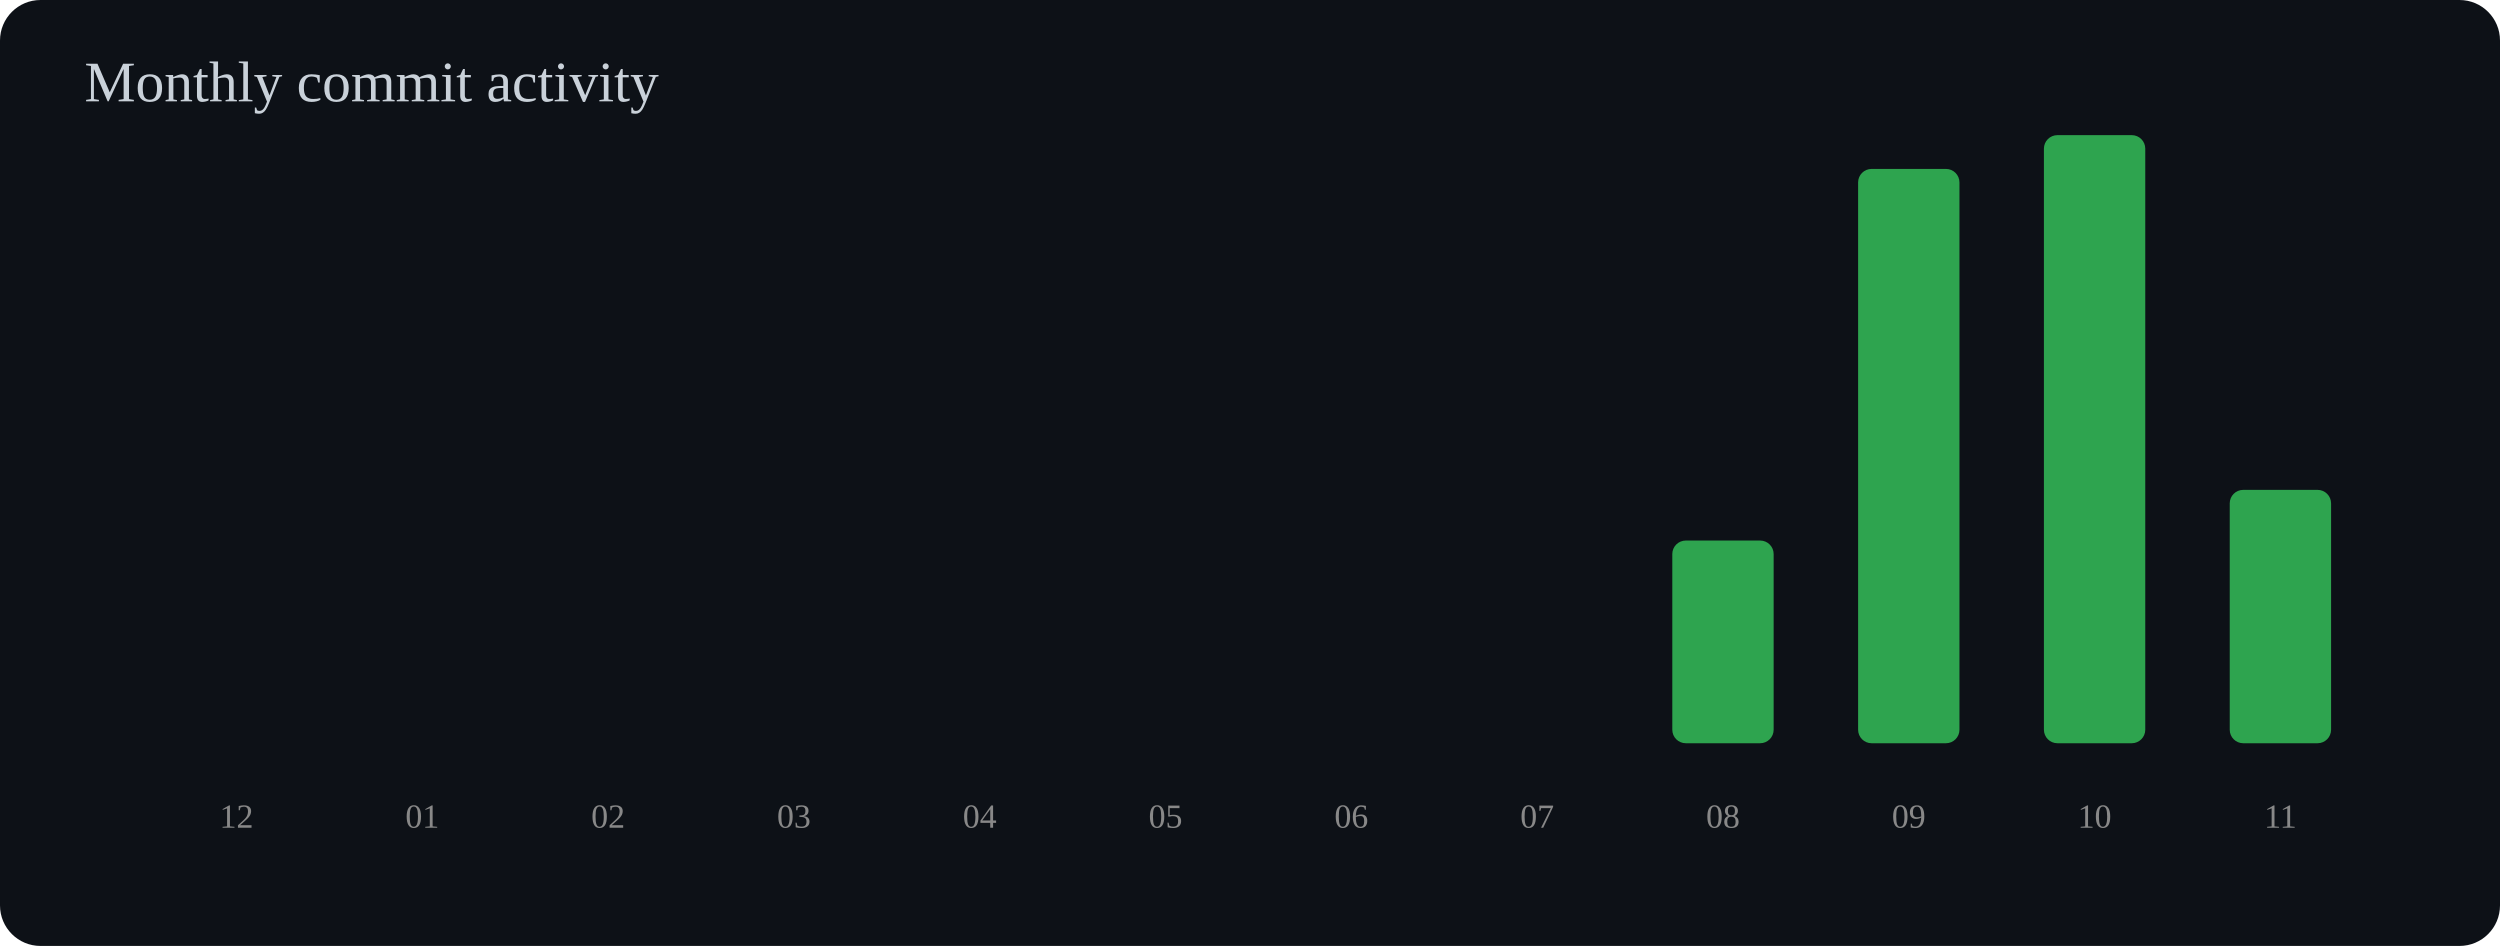
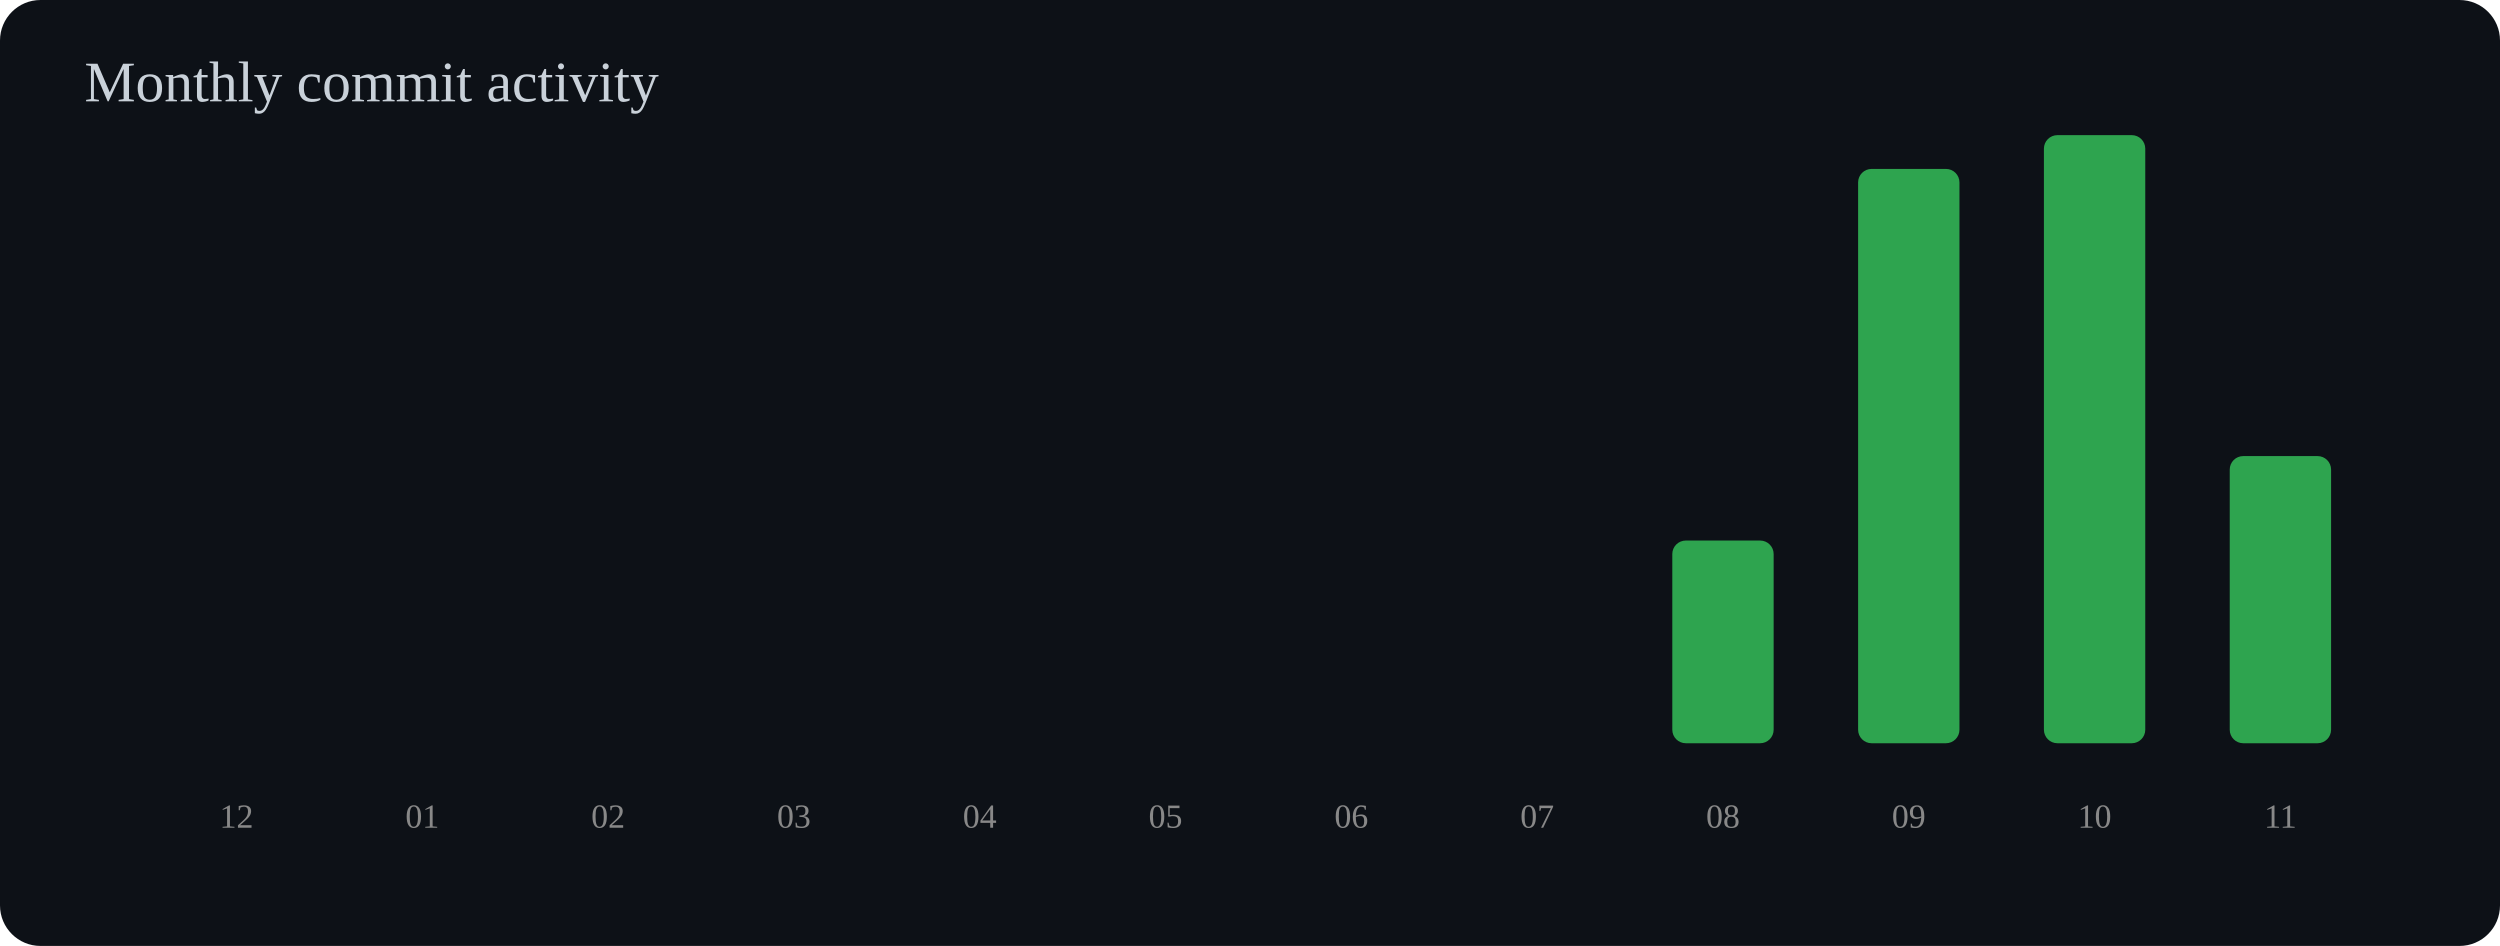
<svg xmlns="http://www.w3.org/2000/svg" width="740" height="280" viewBox="0 0 740 280">
  <rect width="100%" height="100%" rx="12" fill="#0d1117" />
  <text x="25" y="30" font-size="17" fill="#c9d1d9">Monthly commit activity</text>
  <rect x="55" y="220.0" width="30" height="0.0" rx="4" fill="#2ea44f" />
  <text x="70" y="245" text-anchor="middle" font-size="10" fill="#888">12</text>
  <rect x="110" y="220.0" width="30" height="0.0" rx="4" fill="#2ea44f" />
  <text x="125" y="245" text-anchor="middle" font-size="10" fill="#888">01</text>
  <rect x="165" y="220.0" width="30" height="0.0" rx="4" fill="#2ea44f" />
  <text x="180" y="245" text-anchor="middle" font-size="10" fill="#888">02</text>
  <rect x="220" y="220.0" width="30" height="0.0" rx="4" fill="#2ea44f" />
  <text x="235" y="245" text-anchor="middle" font-size="10" fill="#888">03</text>
  <rect x="275" y="220.0" width="30" height="0.0" rx="4" fill="#2ea44f" />
  <text x="290" y="245" text-anchor="middle" font-size="10" fill="#888">04</text>
  <rect x="330" y="220.0" width="30" height="0.0" rx="4" fill="#2ea44f" />
  <text x="345" y="245" text-anchor="middle" font-size="10" fill="#888">05</text>
  <rect x="385" y="220.0" width="30" height="0.0" rx="4" fill="#2ea44f" />
  <text x="400" y="245" text-anchor="middle" font-size="10" fill="#888">06</text>
  <rect x="440" y="220.0" width="30" height="0.0" rx="4" fill="#2ea44f" />
  <text x="455" y="245" text-anchor="middle" font-size="10" fill="#888">07</text>
  <rect x="495" y="160.0" width="30" height="60.0" rx="4" fill="#2ea44f" />
  <text x="510" y="245" text-anchor="middle" font-size="10" fill="#888">08</text>
  <rect x="550" y="50.0" width="30" height="170.0" rx="4" fill="#2ea44f" />
  <text x="565" y="245" text-anchor="middle" font-size="10" fill="#888">09</text>
  <rect x="605" y="40.0" width="30" height="180.0" rx="4" fill="#2ea44f" />
  <text x="620" y="245" text-anchor="middle" font-size="10" fill="#888">10</text>
-   <rect x="660" y="145.0" width="30" height="75.0" rx="4" fill="#2ea44f" />
+   <rect x="660" y="135.0" width="30" height="85.0" rx="4" fill="#2ea44f" />
  <text x="675" y="245" text-anchor="middle" font-size="10" fill="#888">11</text>
</svg>
